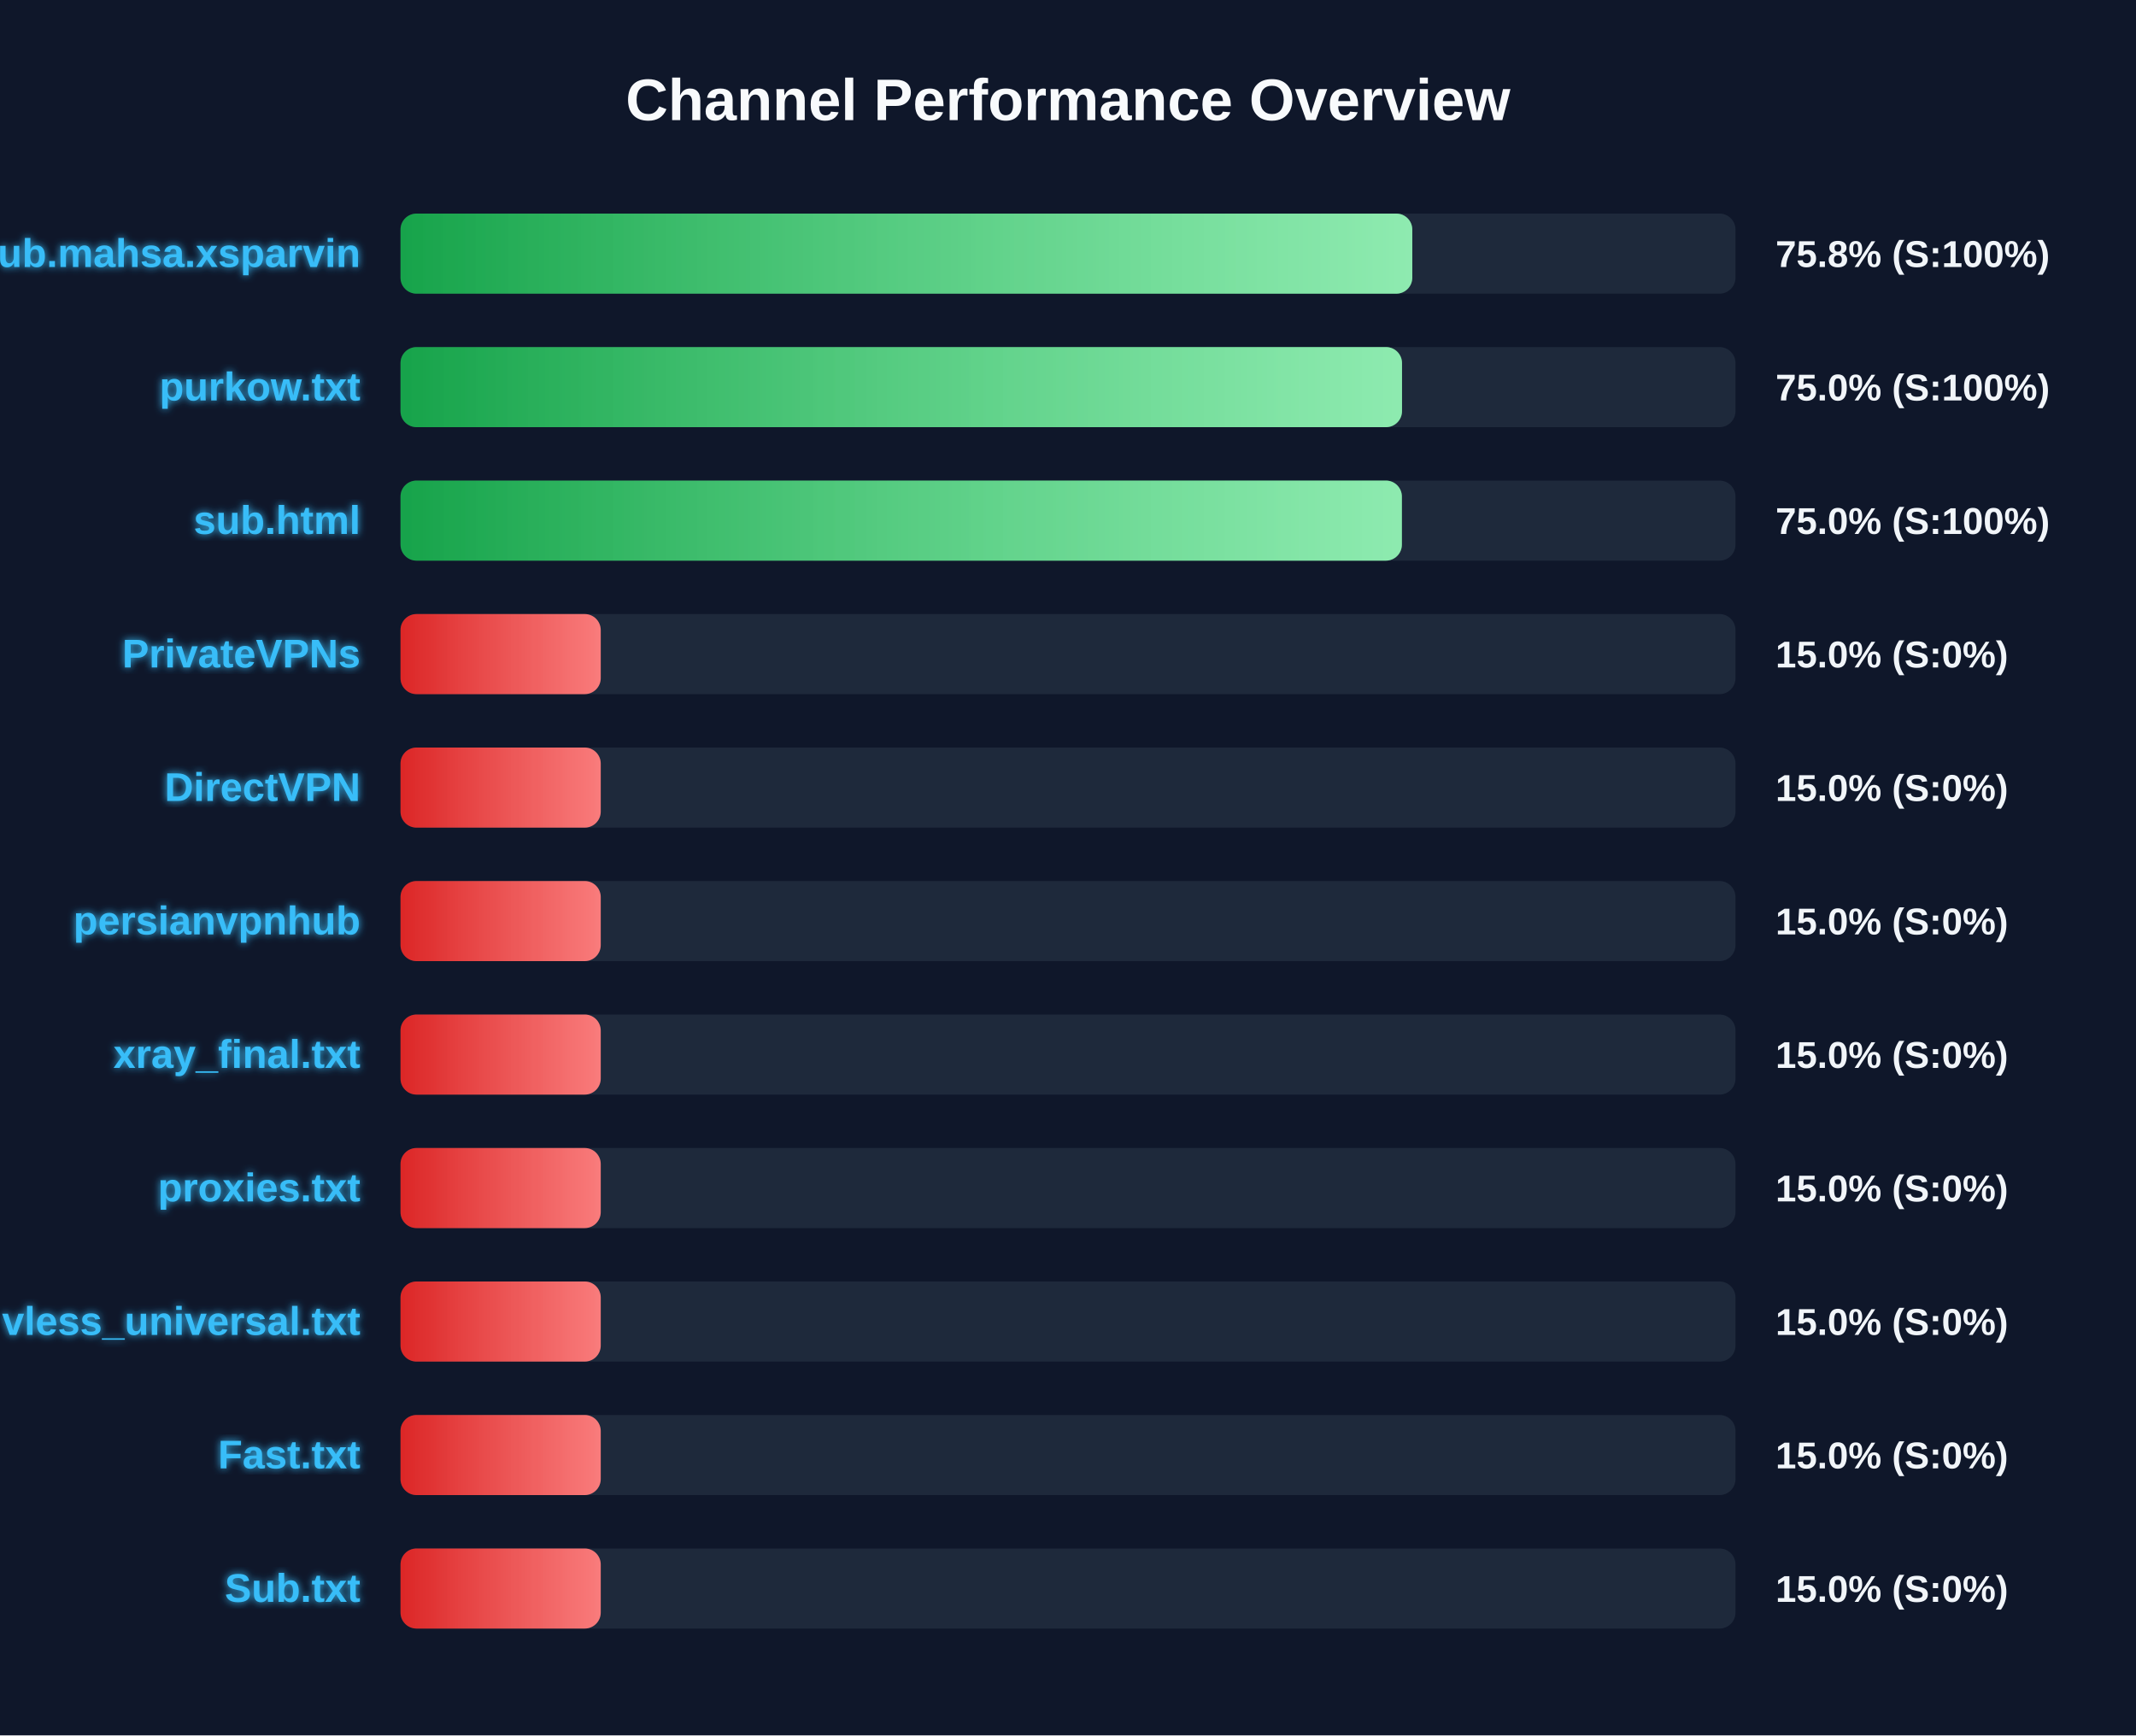
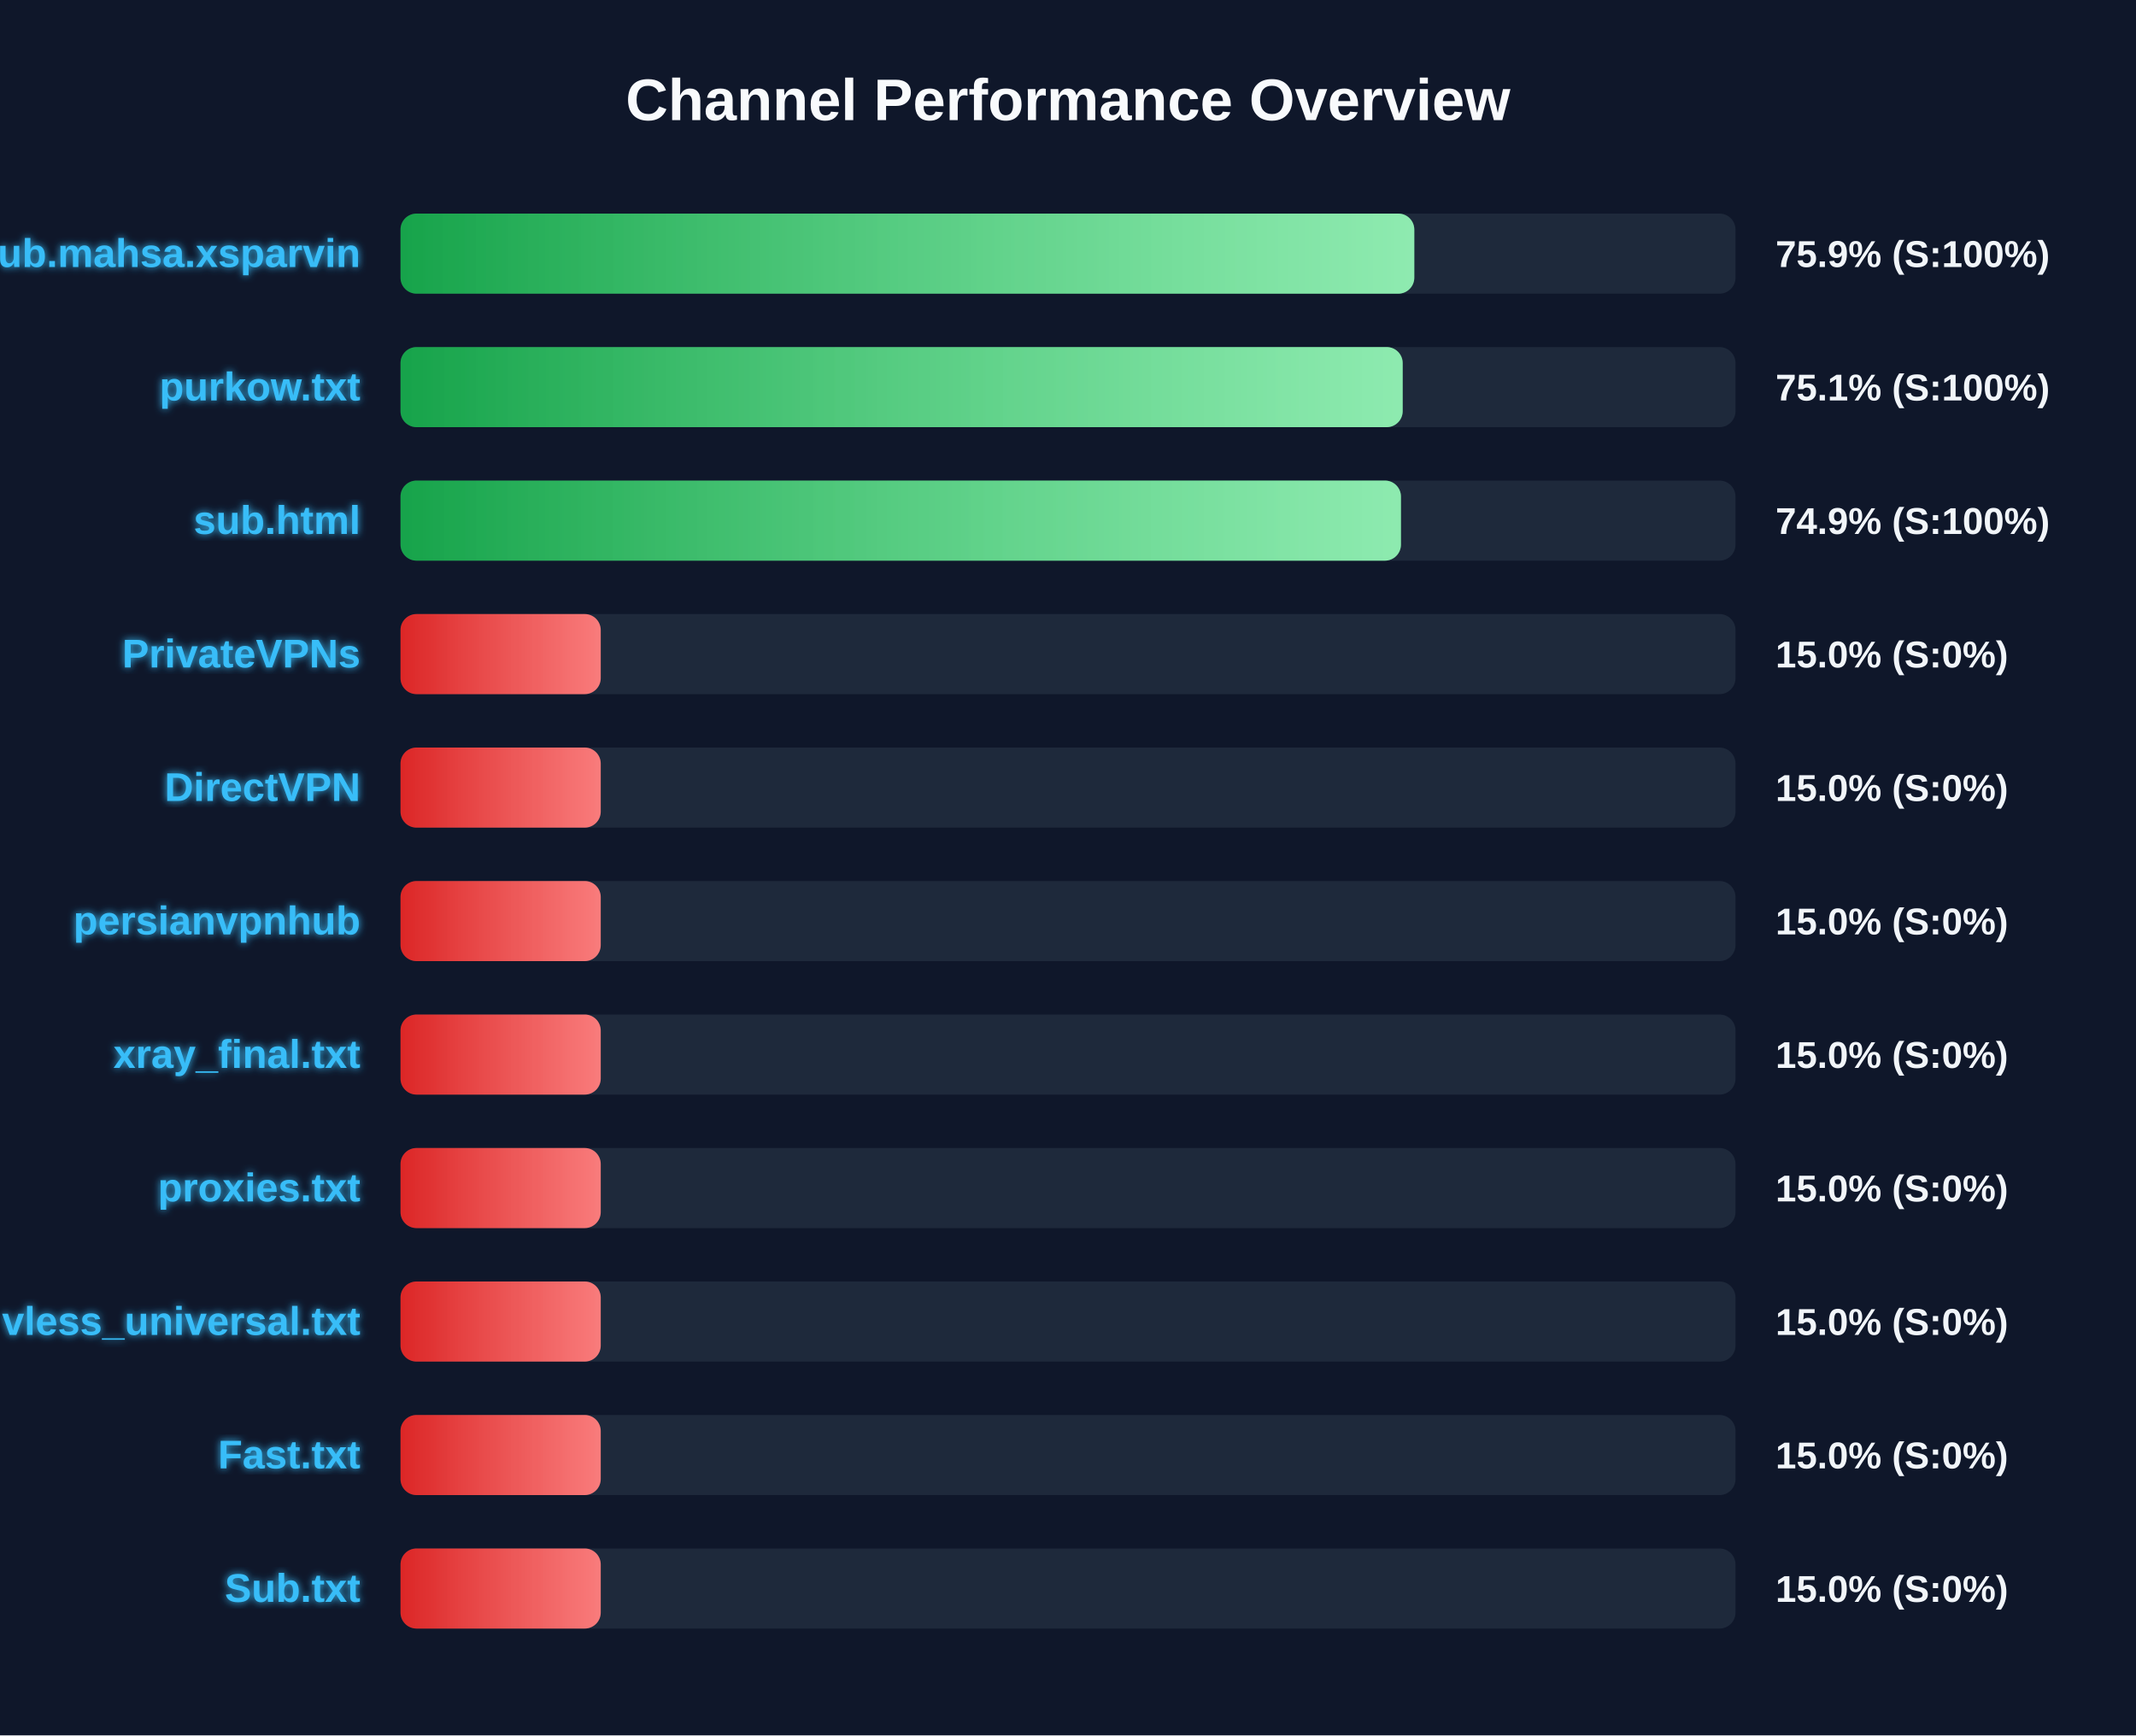
<svg xmlns="http://www.w3.org/2000/svg" width="800" height="650" version="1.1">
  <defs>
    <linearGradient id="grad-green" x1="0%" y1="0%" x2="100%" y2="0%">
      <stop offset="0%" stop-color="#16a34a" />
      <stop offset="100%" stop-color="#4ade80" />
    </linearGradient>
    <linearGradient id="grad-yellow" x1="0%" y1="0%" x2="100%" y2="0%">
      <stop offset="0%" stop-color="#ca8a04" />
      <stop offset="100%" stop-color="#fde047" />
    </linearGradient>
    <linearGradient id="grad-red" x1="0%" y1="0%" x2="100%" y2="0%">
      <stop offset="0%" stop-color="#dc2626" />
      <stop offset="100%" stop-color="#f87171" />
    </linearGradient>
    <linearGradient id="shimmer" x1="0%" y1="0%" x2="100%" y2="0%">
      <stop offset="0%" stop-color="rgba(255,255,255,0)" />
      <stop offset="50%" stop-color="rgba(255,255,255,0.4)" />
      <stop offset="100%" stop-color="rgba(255,255,255,0)" />
    </linearGradient>
    <filter id="glow" x="-20%" y="-20%" width="140%" height="140%">
      <feGaussianBlur stdDeviation="1.5" result="blur" />
      <feComposite in="SourceGraphic" in2="blur" operator="over" />
    </filter>
  </defs>
  <style>
        .bg-rect { fill: #0f172a; }
        .title { font: bold 22px 'Segoe UI', Arial, sans-serif; fill: #f8fafc; }
        .row { font: bold 15px 'Segoe UI', Arial, sans-serif; fill: #38bdf8; filter: url(#glow); }
        .score { font: bold 14px 'Segoe UI', Arial, sans-serif; fill: #f1f5f9; }
        @keyframes shimmer-anim {
            0% { transform: translateX(-100%); }
            100% { transform: translateX(200%); }
        }
        .shimmer-rect {
            animation: shimmer-anim 2.5s infinite linear;
        }
    </style>
  <rect width="100%" height="100%" class="bg-rect" />
  <text x="400" y="45" text-anchor="middle" class="title">Channel Performance Overview</text>
  <rect x="150" y="80" width="500" height="30" fill="#1e293b" rx="6" />
  <clipPath id="clip-0">
-     <rect x="150" y="80" width="378.95" height="30" rx="6" />
+     <rect x="150" y="80" width="379.7" height="30" rx="6" />
  </clipPath>
-   <rect x="150" y="80" width="378.95" height="30" fill="url(#grad-green)" rx="6" />
+   <rect x="150" y="80" width="379.7" height="30" fill="url(#grad-green)" rx="6" />
  <g clip-path="url(#clip-0)">
    <rect x="150" y="80" width="100%" height="30" fill="url(#shimmer)" class="shimmer-rect" />
  </g>
  <text x="135" y="100" text-anchor="end" class="row">Sub.mahsa.xsparvin</text>
-   <text x="665" y="100" text-anchor="start" class="score">75.8% (S:100%)</text>
+   <text x="665" y="100" text-anchor="start" class="score">75.9% (S:100%)</text>
  <rect x="150" y="130" width="500" height="30" fill="#1e293b" rx="6" />
  <clipPath id="clip-1">
-     <rect x="150" y="130" width="375.1" height="30" rx="6" />
+     <rect x="150" y="130" width="375.35" height="30" rx="6" />
  </clipPath>
-   <rect x="150" y="130" width="375.1" height="30" fill="url(#grad-green)" rx="6" />
+   <rect x="150" y="130" width="375.35" height="30" fill="url(#grad-green)" rx="6" />
  <g clip-path="url(#clip-1)">
    <rect x="150" y="130" width="100%" height="30" fill="url(#shimmer)" class="shimmer-rect" />
  </g>
  <text x="135" y="150" text-anchor="end" class="row">purkow.txt</text>
-   <text x="665" y="150" text-anchor="start" class="score">75.0% (S:100%)</text>
+   <text x="665" y="150" text-anchor="start" class="score">75.1% (S:100%)</text>
  <rect x="150" y="180" width="500" height="30" fill="#1e293b" rx="6" />
  <clipPath id="clip-2">
-     <rect x="150" y="180" width="375.05" height="30" rx="6" />
+     <rect x="150" y="180" width="374.7" height="30" rx="6" />
  </clipPath>
-   <rect x="150" y="180" width="375.05" height="30" fill="url(#grad-green)" rx="6" />
+   <rect x="150" y="180" width="374.7" height="30" fill="url(#grad-green)" rx="6" />
  <g clip-path="url(#clip-2)">
    <rect x="150" y="180" width="100%" height="30" fill="url(#shimmer)" class="shimmer-rect" />
  </g>
  <text x="135" y="200" text-anchor="end" class="row">sub.html</text>
-   <text x="665" y="200" text-anchor="start" class="score">75.0% (S:100%)</text>
+   <text x="665" y="200" text-anchor="start" class="score">74.9% (S:100%)</text>
  <rect x="150" y="230" width="500" height="30" fill="#1e293b" rx="6" />
  <clipPath id="clip-3">
    <rect x="150" y="230" width="75.0" height="30" rx="6" />
  </clipPath>
  <rect x="150" y="230" width="75.0" height="30" fill="url(#grad-red)" rx="6" />
  <g clip-path="url(#clip-3)">
    <rect x="150" y="230" width="100%" height="30" fill="url(#shimmer)" class="shimmer-rect" />
  </g>
  <text x="135" y="250" text-anchor="end" class="row">PrivateVPNs</text>
  <text x="665" y="250" text-anchor="start" class="score">15.0% (S:0%)</text>
  <rect x="150" y="280" width="500" height="30" fill="#1e293b" rx="6" />
  <clipPath id="clip-4">
    <rect x="150" y="280" width="75.0" height="30" rx="6" />
  </clipPath>
  <rect x="150" y="280" width="75.0" height="30" fill="url(#grad-red)" rx="6" />
  <g clip-path="url(#clip-4)">
    <rect x="150" y="280" width="100%" height="30" fill="url(#shimmer)" class="shimmer-rect" />
  </g>
  <text x="135" y="300" text-anchor="end" class="row">DirectVPN</text>
  <text x="665" y="300" text-anchor="start" class="score">15.0% (S:0%)</text>
  <rect x="150" y="330" width="500" height="30" fill="#1e293b" rx="6" />
  <clipPath id="clip-5">
    <rect x="150" y="330" width="75.0" height="30" rx="6" />
  </clipPath>
  <rect x="150" y="330" width="75.0" height="30" fill="url(#grad-red)" rx="6" />
  <g clip-path="url(#clip-5)">
    <rect x="150" y="330" width="100%" height="30" fill="url(#shimmer)" class="shimmer-rect" />
  </g>
  <text x="135" y="350" text-anchor="end" class="row">persianvpnhub</text>
  <text x="665" y="350" text-anchor="start" class="score">15.0% (S:0%)</text>
  <rect x="150" y="380" width="500" height="30" fill="#1e293b" rx="6" />
  <clipPath id="clip-6">
    <rect x="150" y="380" width="75.0" height="30" rx="6" />
  </clipPath>
  <rect x="150" y="380" width="75.0" height="30" fill="url(#grad-red)" rx="6" />
  <g clip-path="url(#clip-6)">
    <rect x="150" y="380" width="100%" height="30" fill="url(#shimmer)" class="shimmer-rect" />
  </g>
  <text x="135" y="400" text-anchor="end" class="row">xray_final.txt</text>
  <text x="665" y="400" text-anchor="start" class="score">15.0% (S:0%)</text>
  <rect x="150" y="430" width="500" height="30" fill="#1e293b" rx="6" />
  <clipPath id="clip-7">
    <rect x="150" y="430" width="75.0" height="30" rx="6" />
  </clipPath>
  <rect x="150" y="430" width="75.0" height="30" fill="url(#grad-red)" rx="6" />
  <g clip-path="url(#clip-7)">
    <rect x="150" y="430" width="100%" height="30" fill="url(#shimmer)" class="shimmer-rect" />
  </g>
  <text x="135" y="450" text-anchor="end" class="row">proxies.txt</text>
  <text x="665" y="450" text-anchor="start" class="score">15.0% (S:0%)</text>
  <rect x="150" y="480" width="500" height="30" fill="#1e293b" rx="6" />
  <clipPath id="clip-8">
    <rect x="150" y="480" width="75.0" height="30" rx="6" />
  </clipPath>
  <rect x="150" y="480" width="75.0" height="30" fill="url(#grad-red)" rx="6" />
  <g clip-path="url(#clip-8)">
    <rect x="150" y="480" width="100%" height="30" fill="url(#shimmer)" class="shimmer-rect" />
  </g>
  <text x="135" y="500" text-anchor="end" class="row">vless_universal.txt</text>
  <text x="665" y="500" text-anchor="start" class="score">15.0% (S:0%)</text>
  <rect x="150" y="530" width="500" height="30" fill="#1e293b" rx="6" />
  <clipPath id="clip-9">
    <rect x="150" y="530" width="75.0" height="30" rx="6" />
  </clipPath>
  <rect x="150" y="530" width="75.0" height="30" fill="url(#grad-red)" rx="6" />
  <g clip-path="url(#clip-9)">
    <rect x="150" y="530" width="100%" height="30" fill="url(#shimmer)" class="shimmer-rect" />
  </g>
  <text x="135" y="550" text-anchor="end" class="row">Fast.txt</text>
  <text x="665" y="550" text-anchor="start" class="score">15.0% (S:0%)</text>
  <rect x="150" y="580" width="500" height="30" fill="#1e293b" rx="6" />
  <clipPath id="clip-10">
    <rect x="150" y="580" width="75.0" height="30" rx="6" />
  </clipPath>
  <rect x="150" y="580" width="75.0" height="30" fill="url(#grad-red)" rx="6" />
  <g clip-path="url(#clip-10)">
    <rect x="150" y="580" width="100%" height="30" fill="url(#shimmer)" class="shimmer-rect" />
  </g>
  <text x="135" y="600" text-anchor="end" class="row">Sub.txt</text>
  <text x="665" y="600" text-anchor="start" class="score">15.0% (S:0%)</text>
</svg>
